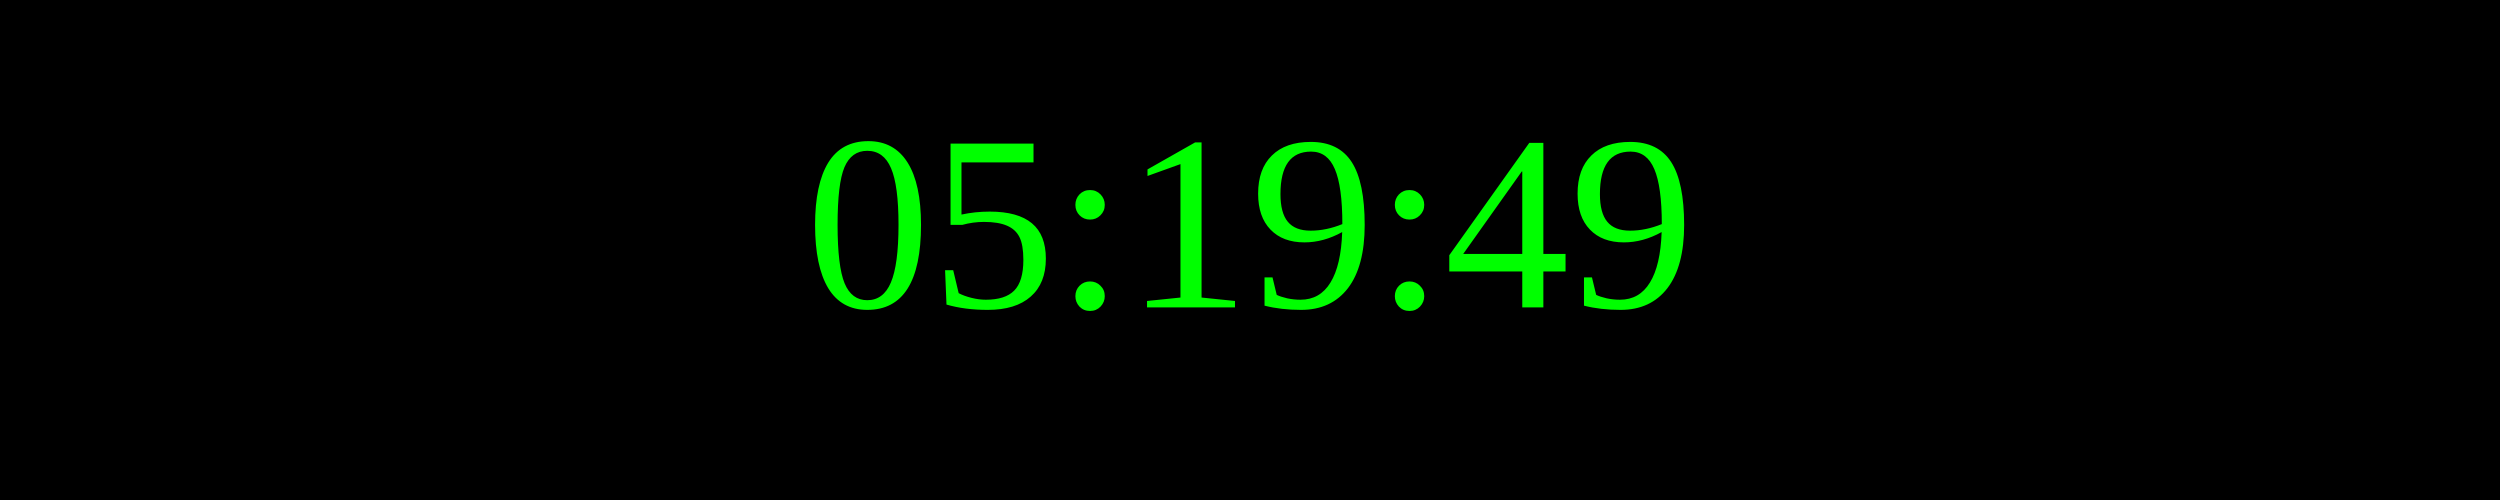
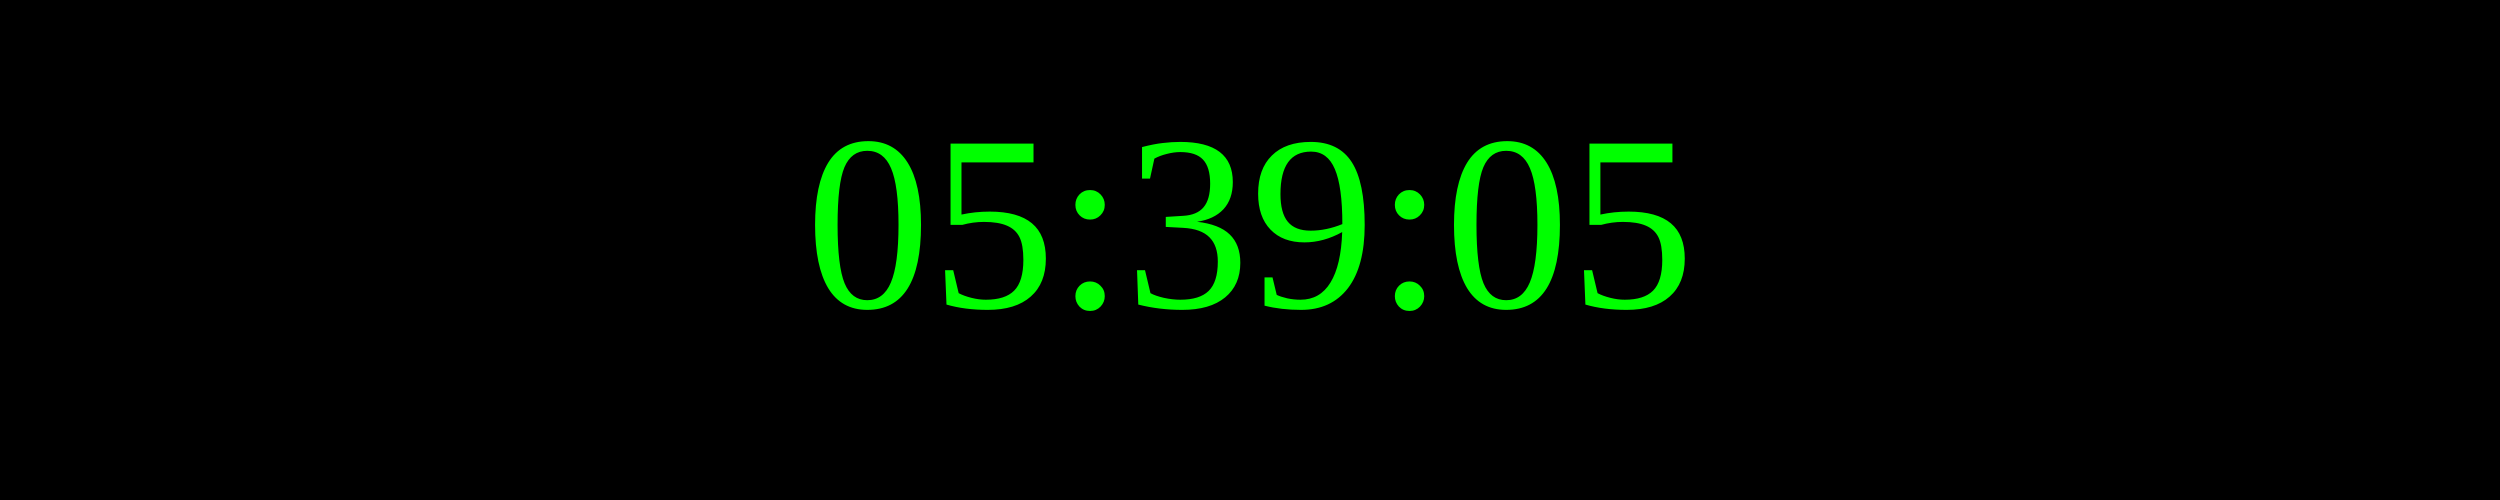
<svg xmlns="http://www.w3.org/2000/svg" width="250" height="50">
  <rect width="100%" height="100%" fill="black" />
  <text x="50%" y="50%" font-size="25" fill="lime" text-anchor="middle" dominant-baseline="middle">
- 05:19:49
+ 05:39:05
</text>
</svg>
